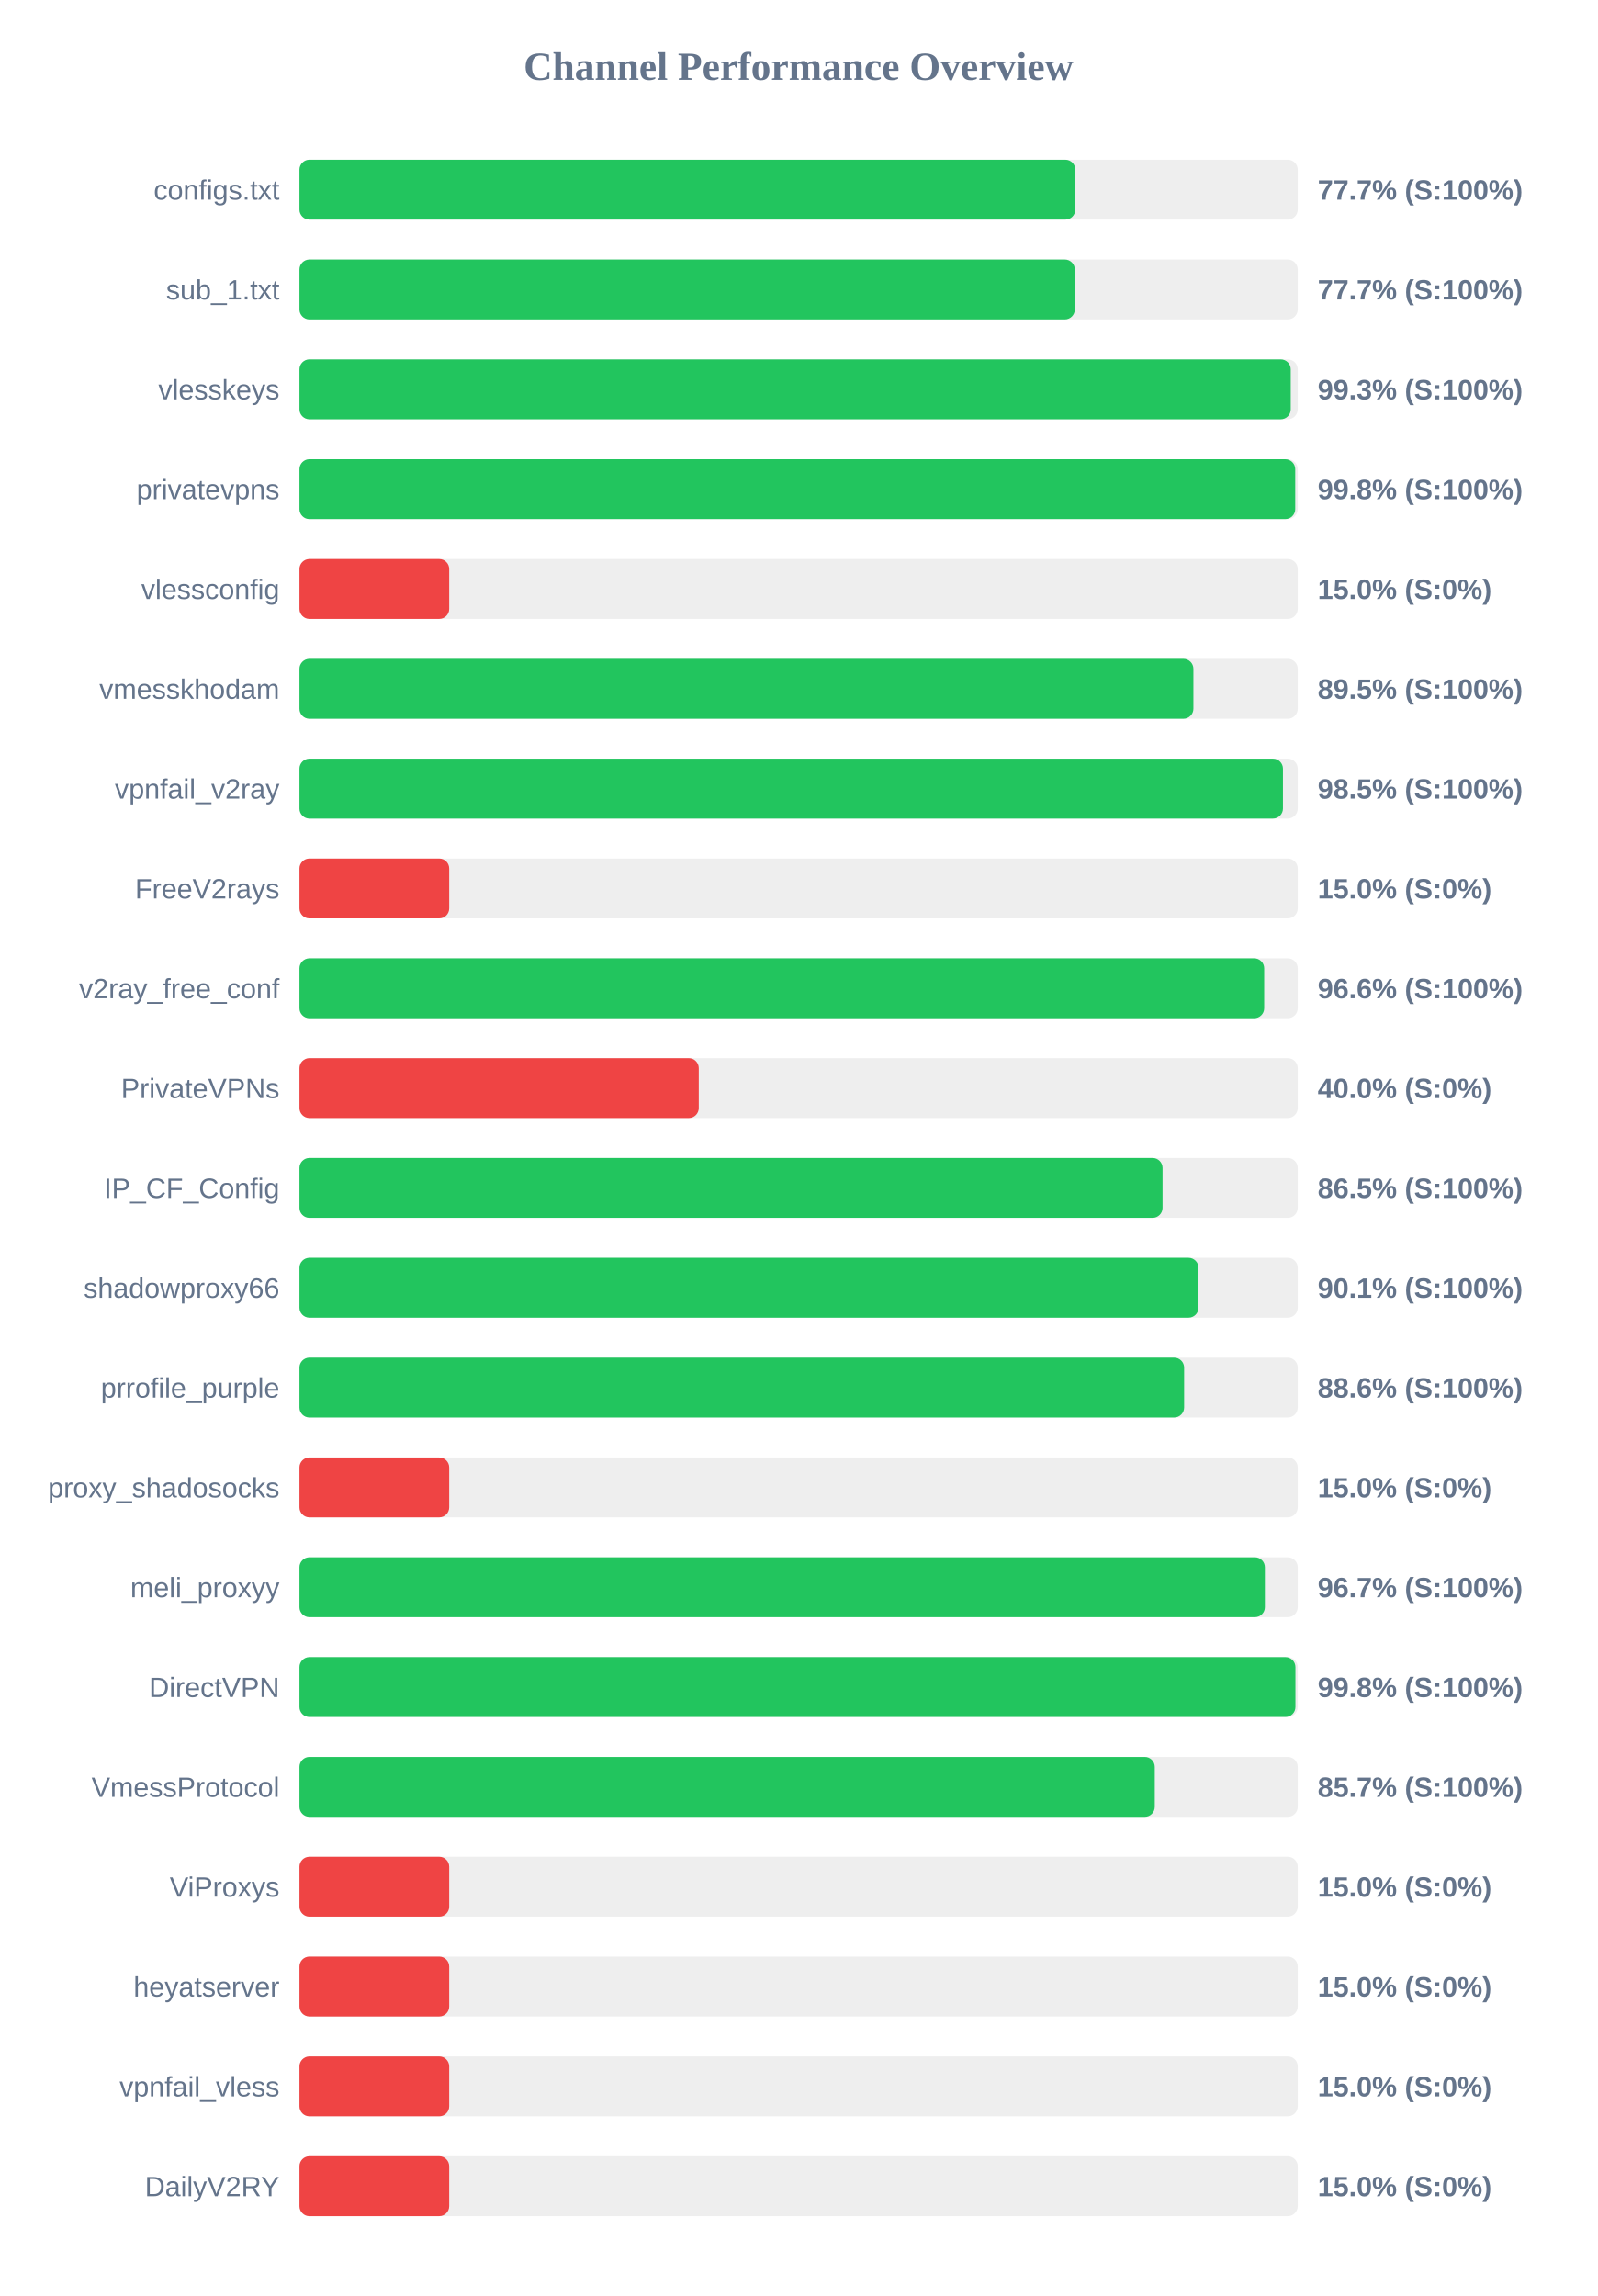
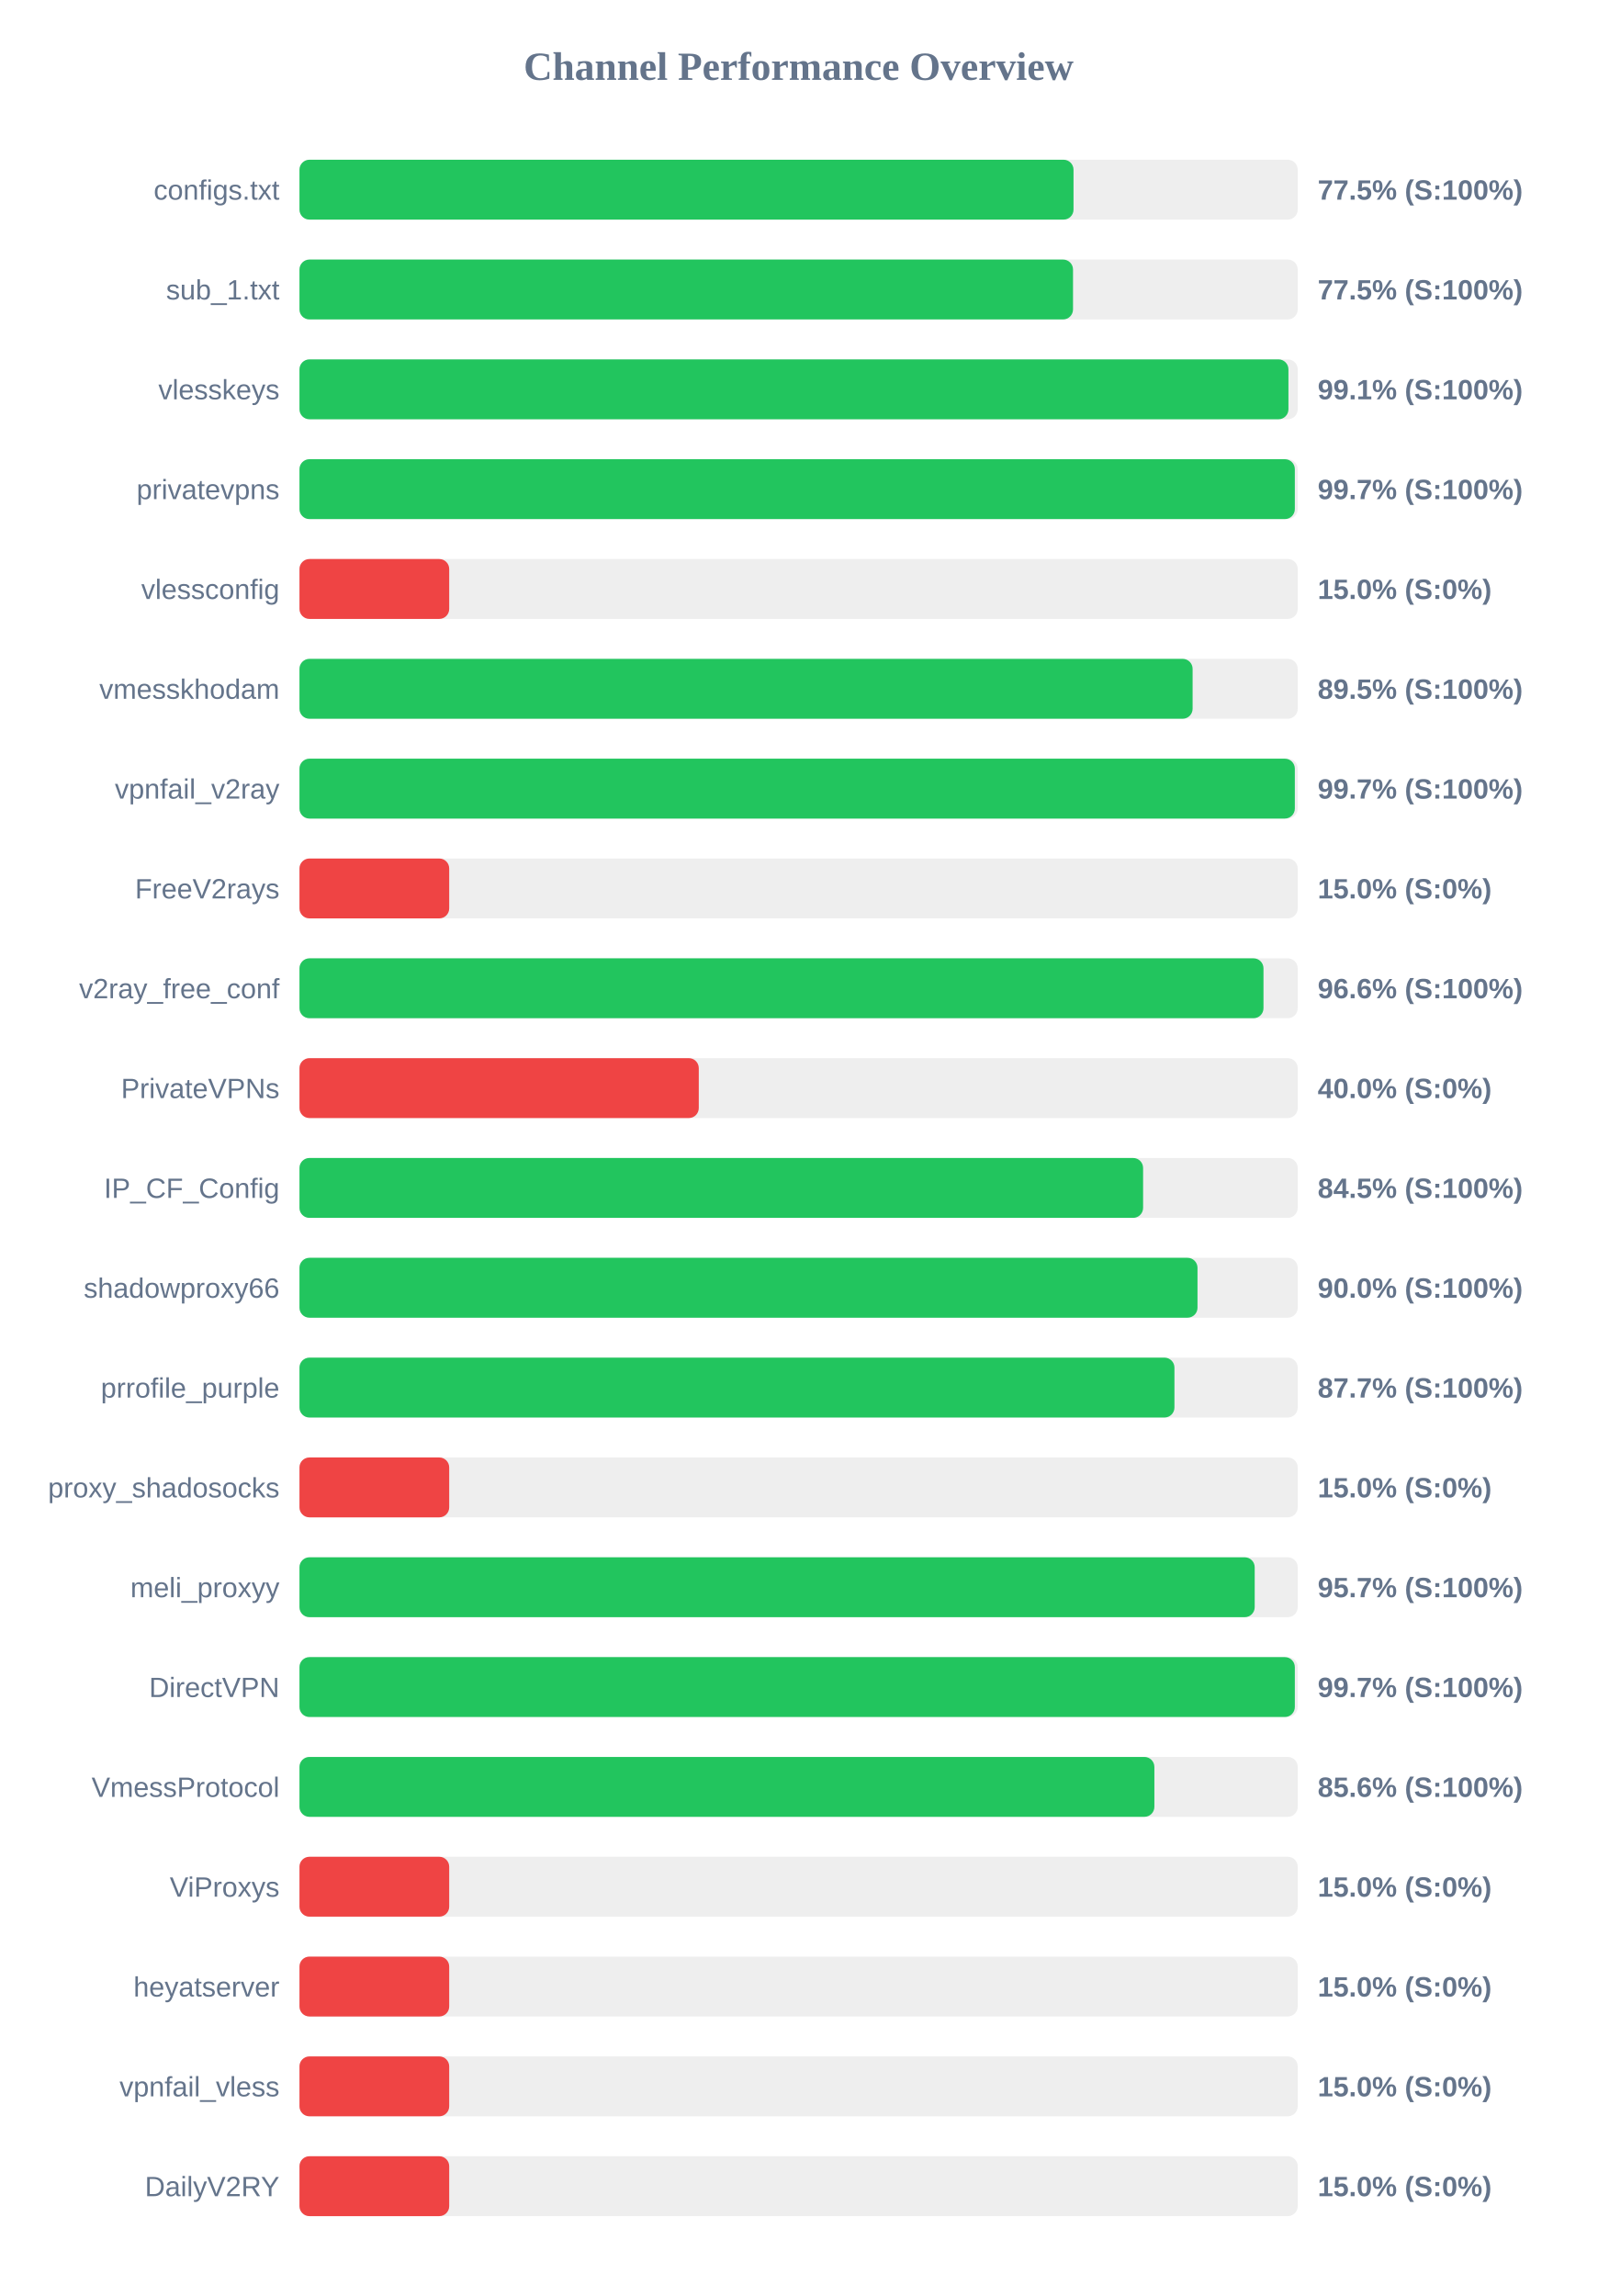
<svg xmlns="http://www.w3.org/2000/svg" width="800" height="1150" version="1.1">
  <style>
        .row { font: 14px Arial; fill: #64748b; }
        .score { font: bold 14px Arial; fill: #64748b; }
    </style>
  <text x="400" y="40" text-anchor="middle" font-size="20px" font-weight="bold" fill="#64748b">Channel Performance Overview</text>
  <rect x="150" y="80" width="500" height="30" fill="#eee" rx="5" />
-   <rect x="150" y="80" width="388.6" height="30" fill="#22c55e" rx="5" />
+   <rect x="150" y="80" width="387.7" height="30" fill="#22c55e" rx="5" />
  <text x="140" y="100" text-anchor="end" class="row">configs.txt</text>
-   <text x="660" y="100" text-anchor="start" class="score">77.7% (S:100%)</text>
+   <text x="660" y="100" text-anchor="start" class="score">77.5% (S:100%)</text>
  <rect x="150" y="130" width="500" height="30" fill="#eee" rx="5" />
-   <rect x="150" y="130" width="388.35" height="30" fill="#22c55e" rx="5" />
+   <rect x="150" y="130" width="387.45" height="30" fill="#22c55e" rx="5" />
  <text x="140" y="150" text-anchor="end" class="row">sub_1.txt</text>
-   <text x="660" y="150" text-anchor="start" class="score">77.7% (S:100%)</text>
+   <text x="660" y="150" text-anchor="start" class="score">77.5% (S:100%)</text>
  <rect x="150" y="180" width="500" height="30" fill="#eee" rx="5" />
-   <rect x="150" y="180" width="496.5" height="30" fill="#22c55e" rx="5" />
+   <rect x="150" y="180" width="495.35" height="30" fill="#22c55e" rx="5" />
  <text x="140" y="200" text-anchor="end" class="row">vlesskeys</text>
-   <text x="660" y="200" text-anchor="start" class="score">99.3% (S:100%)</text>
+   <text x="660" y="200" text-anchor="start" class="score">99.1% (S:100%)</text>
  <rect x="150" y="230" width="500" height="30" fill="#eee" rx="5" />
-   <rect x="150" y="230" width="498.75" height="30" fill="#22c55e" rx="5" />
+   <rect x="150" y="230" width="498.55" height="30" fill="#22c55e" rx="5" />
  <text x="140" y="250" text-anchor="end" class="row">privatevpns</text>
-   <text x="660" y="250" text-anchor="start" class="score">99.8% (S:100%)</text>
+   <text x="660" y="250" text-anchor="start" class="score">99.7% (S:100%)</text>
  <rect x="150" y="280" width="500" height="30" fill="#eee" rx="5" />
  <rect x="150" y="280" width="75.0" height="30" fill="#ef4444" rx="5" />
  <text x="140" y="300" text-anchor="end" class="row">vlessconfig</text>
  <text x="660" y="300" text-anchor="start" class="score">15.0% (S:0%)</text>
  <rect x="150" y="330" width="500" height="30" fill="#eee" rx="5" />
-   <rect x="150" y="330" width="447.75" height="30" fill="#22c55e" rx="5" />
+   <rect x="150" y="330" width="447.35" height="30" fill="#22c55e" rx="5" />
  <text x="140" y="350" text-anchor="end" class="row">vmesskhodam</text>
  <text x="660" y="350" text-anchor="start" class="score">89.5% (S:100%)</text>
  <rect x="150" y="380" width="500" height="30" fill="#eee" rx="5" />
-   <rect x="150" y="380" width="492.6" height="30" fill="#22c55e" rx="5" />
+   <rect x="150" y="380" width="498.55" height="30" fill="#22c55e" rx="5" />
  <text x="140" y="400" text-anchor="end" class="row">vpnfail_v2ray</text>
-   <text x="660" y="400" text-anchor="start" class="score">98.5% (S:100%)</text>
+   <text x="660" y="400" text-anchor="start" class="score">99.7% (S:100%)</text>
  <rect x="150" y="430" width="500" height="30" fill="#eee" rx="5" />
  <rect x="150" y="430" width="75.0" height="30" fill="#ef4444" rx="5" />
  <text x="140" y="450" text-anchor="end" class="row">FreeV2rays</text>
  <text x="660" y="450" text-anchor="start" class="score">15.0% (S:0%)</text>
  <rect x="150" y="480" width="500" height="30" fill="#eee" rx="5" />
-   <rect x="150" y="480" width="483.2" height="30" fill="#22c55e" rx="5" />
+   <rect x="150" y="480" width="482.85" height="30" fill="#22c55e" rx="5" />
  <text x="140" y="500" text-anchor="end" class="row">v2ray_free_conf</text>
  <text x="660" y="500" text-anchor="start" class="score">96.6% (S:100%)</text>
  <rect x="150" y="530" width="500" height="30" fill="#eee" rx="5" />
  <rect x="150" y="530" width="200.0" height="30" fill="#ef4444" rx="5" />
  <text x="140" y="550" text-anchor="end" class="row">PrivateVPNs</text>
  <text x="660" y="550" text-anchor="start" class="score">40.0% (S:0%)</text>
  <rect x="150" y="580" width="500" height="30" fill="#eee" rx="5" />
-   <rect x="150" y="580" width="432.3" height="30" fill="#22c55e" rx="5" />
+   <rect x="150" y="580" width="422.55" height="30" fill="#22c55e" rx="5" />
  <text x="140" y="600" text-anchor="end" class="row">IP_CF_Config</text>
-   <text x="660" y="600" text-anchor="start" class="score">86.5% (S:100%)</text>
+   <text x="660" y="600" text-anchor="start" class="score">84.5% (S:100%)</text>
  <rect x="150" y="630" width="500" height="30" fill="#eee" rx="5" />
-   <rect x="150" y="630" width="450.3" height="30" fill="#22c55e" rx="5" />
+   <rect x="150" y="630" width="449.8" height="30" fill="#22c55e" rx="5" />
  <text x="140" y="650" text-anchor="end" class="row">shadowproxy66</text>
-   <text x="660" y="650" text-anchor="start" class="score">90.1% (S:100%)</text>
+   <text x="660" y="650" text-anchor="start" class="score">90.0% (S:100%)</text>
  <rect x="150" y="680" width="500" height="30" fill="#eee" rx="5" />
-   <rect x="150" y="680" width="443.1" height="30" fill="#22c55e" rx="5" />
+   <rect x="150" y="680" width="438.25" height="30" fill="#22c55e" rx="5" />
  <text x="140" y="700" text-anchor="end" class="row">prrofile_purple</text>
-   <text x="660" y="700" text-anchor="start" class="score">88.6% (S:100%)</text>
+   <text x="660" y="700" text-anchor="start" class="score">87.7% (S:100%)</text>
  <rect x="150" y="730" width="500" height="30" fill="#eee" rx="5" />
  <rect x="150" y="730" width="75.0" height="30" fill="#ef4444" rx="5" />
  <text x="140" y="750" text-anchor="end" class="row">proxy_shadosocks</text>
  <text x="660" y="750" text-anchor="start" class="score">15.0% (S:0%)</text>
  <rect x="150" y="780" width="500" height="30" fill="#eee" rx="5" />
-   <rect x="150" y="780" width="483.55" height="30" fill="#22c55e" rx="5" />
+   <rect x="150" y="780" width="478.45" height="30" fill="#22c55e" rx="5" />
  <text x="140" y="800" text-anchor="end" class="row">meli_proxyy</text>
-   <text x="660" y="800" text-anchor="start" class="score">96.7% (S:100%)</text>
+   <text x="660" y="800" text-anchor="start" class="score">95.7% (S:100%)</text>
  <rect x="150" y="830" width="500" height="30" fill="#eee" rx="5" />
-   <rect x="150" y="830" width="498.85" height="30" fill="#22c55e" rx="5" />
+   <rect x="150" y="830" width="498.55" height="30" fill="#22c55e" rx="5" />
  <text x="140" y="850" text-anchor="end" class="row">DirectVPN</text>
-   <text x="660" y="850" text-anchor="start" class="score">99.8% (S:100%)</text>
+   <text x="660" y="850" text-anchor="start" class="score">99.7% (S:100%)</text>
  <rect x="150" y="880" width="500" height="30" fill="#eee" rx="5" />
-   <rect x="150" y="880" width="428.4" height="30" fill="#22c55e" rx="5" />
+   <rect x="150" y="880" width="428.2" height="30" fill="#22c55e" rx="5" />
  <text x="140" y="900" text-anchor="end" class="row">VmessProtocol</text>
-   <text x="660" y="900" text-anchor="start" class="score">85.7% (S:100%)</text>
+   <text x="660" y="900" text-anchor="start" class="score">85.6% (S:100%)</text>
  <rect x="150" y="930" width="500" height="30" fill="#eee" rx="5" />
  <rect x="150" y="930" width="75.0" height="30" fill="#ef4444" rx="5" />
  <text x="140" y="950" text-anchor="end" class="row">ViProxys</text>
  <text x="660" y="950" text-anchor="start" class="score">15.0% (S:0%)</text>
  <rect x="150" y="980" width="500" height="30" fill="#eee" rx="5" />
  <rect x="150" y="980" width="75.0" height="30" fill="#ef4444" rx="5" />
  <text x="140" y="1000" text-anchor="end" class="row">heyatserver</text>
  <text x="660" y="1000" text-anchor="start" class="score">15.0% (S:0%)</text>
  <rect x="150" y="1030" width="500" height="30" fill="#eee" rx="5" />
  <rect x="150" y="1030" width="75.0" height="30" fill="#ef4444" rx="5" />
  <text x="140" y="1050" text-anchor="end" class="row">vpnfail_vless</text>
  <text x="660" y="1050" text-anchor="start" class="score">15.0% (S:0%)</text>
  <rect x="150" y="1080" width="500" height="30" fill="#eee" rx="5" />
  <rect x="150" y="1080" width="75.0" height="30" fill="#ef4444" rx="5" />
  <text x="140" y="1100" text-anchor="end" class="row">DailyV2RY</text>
  <text x="660" y="1100" text-anchor="start" class="score">15.0% (S:0%)</text>
</svg>
